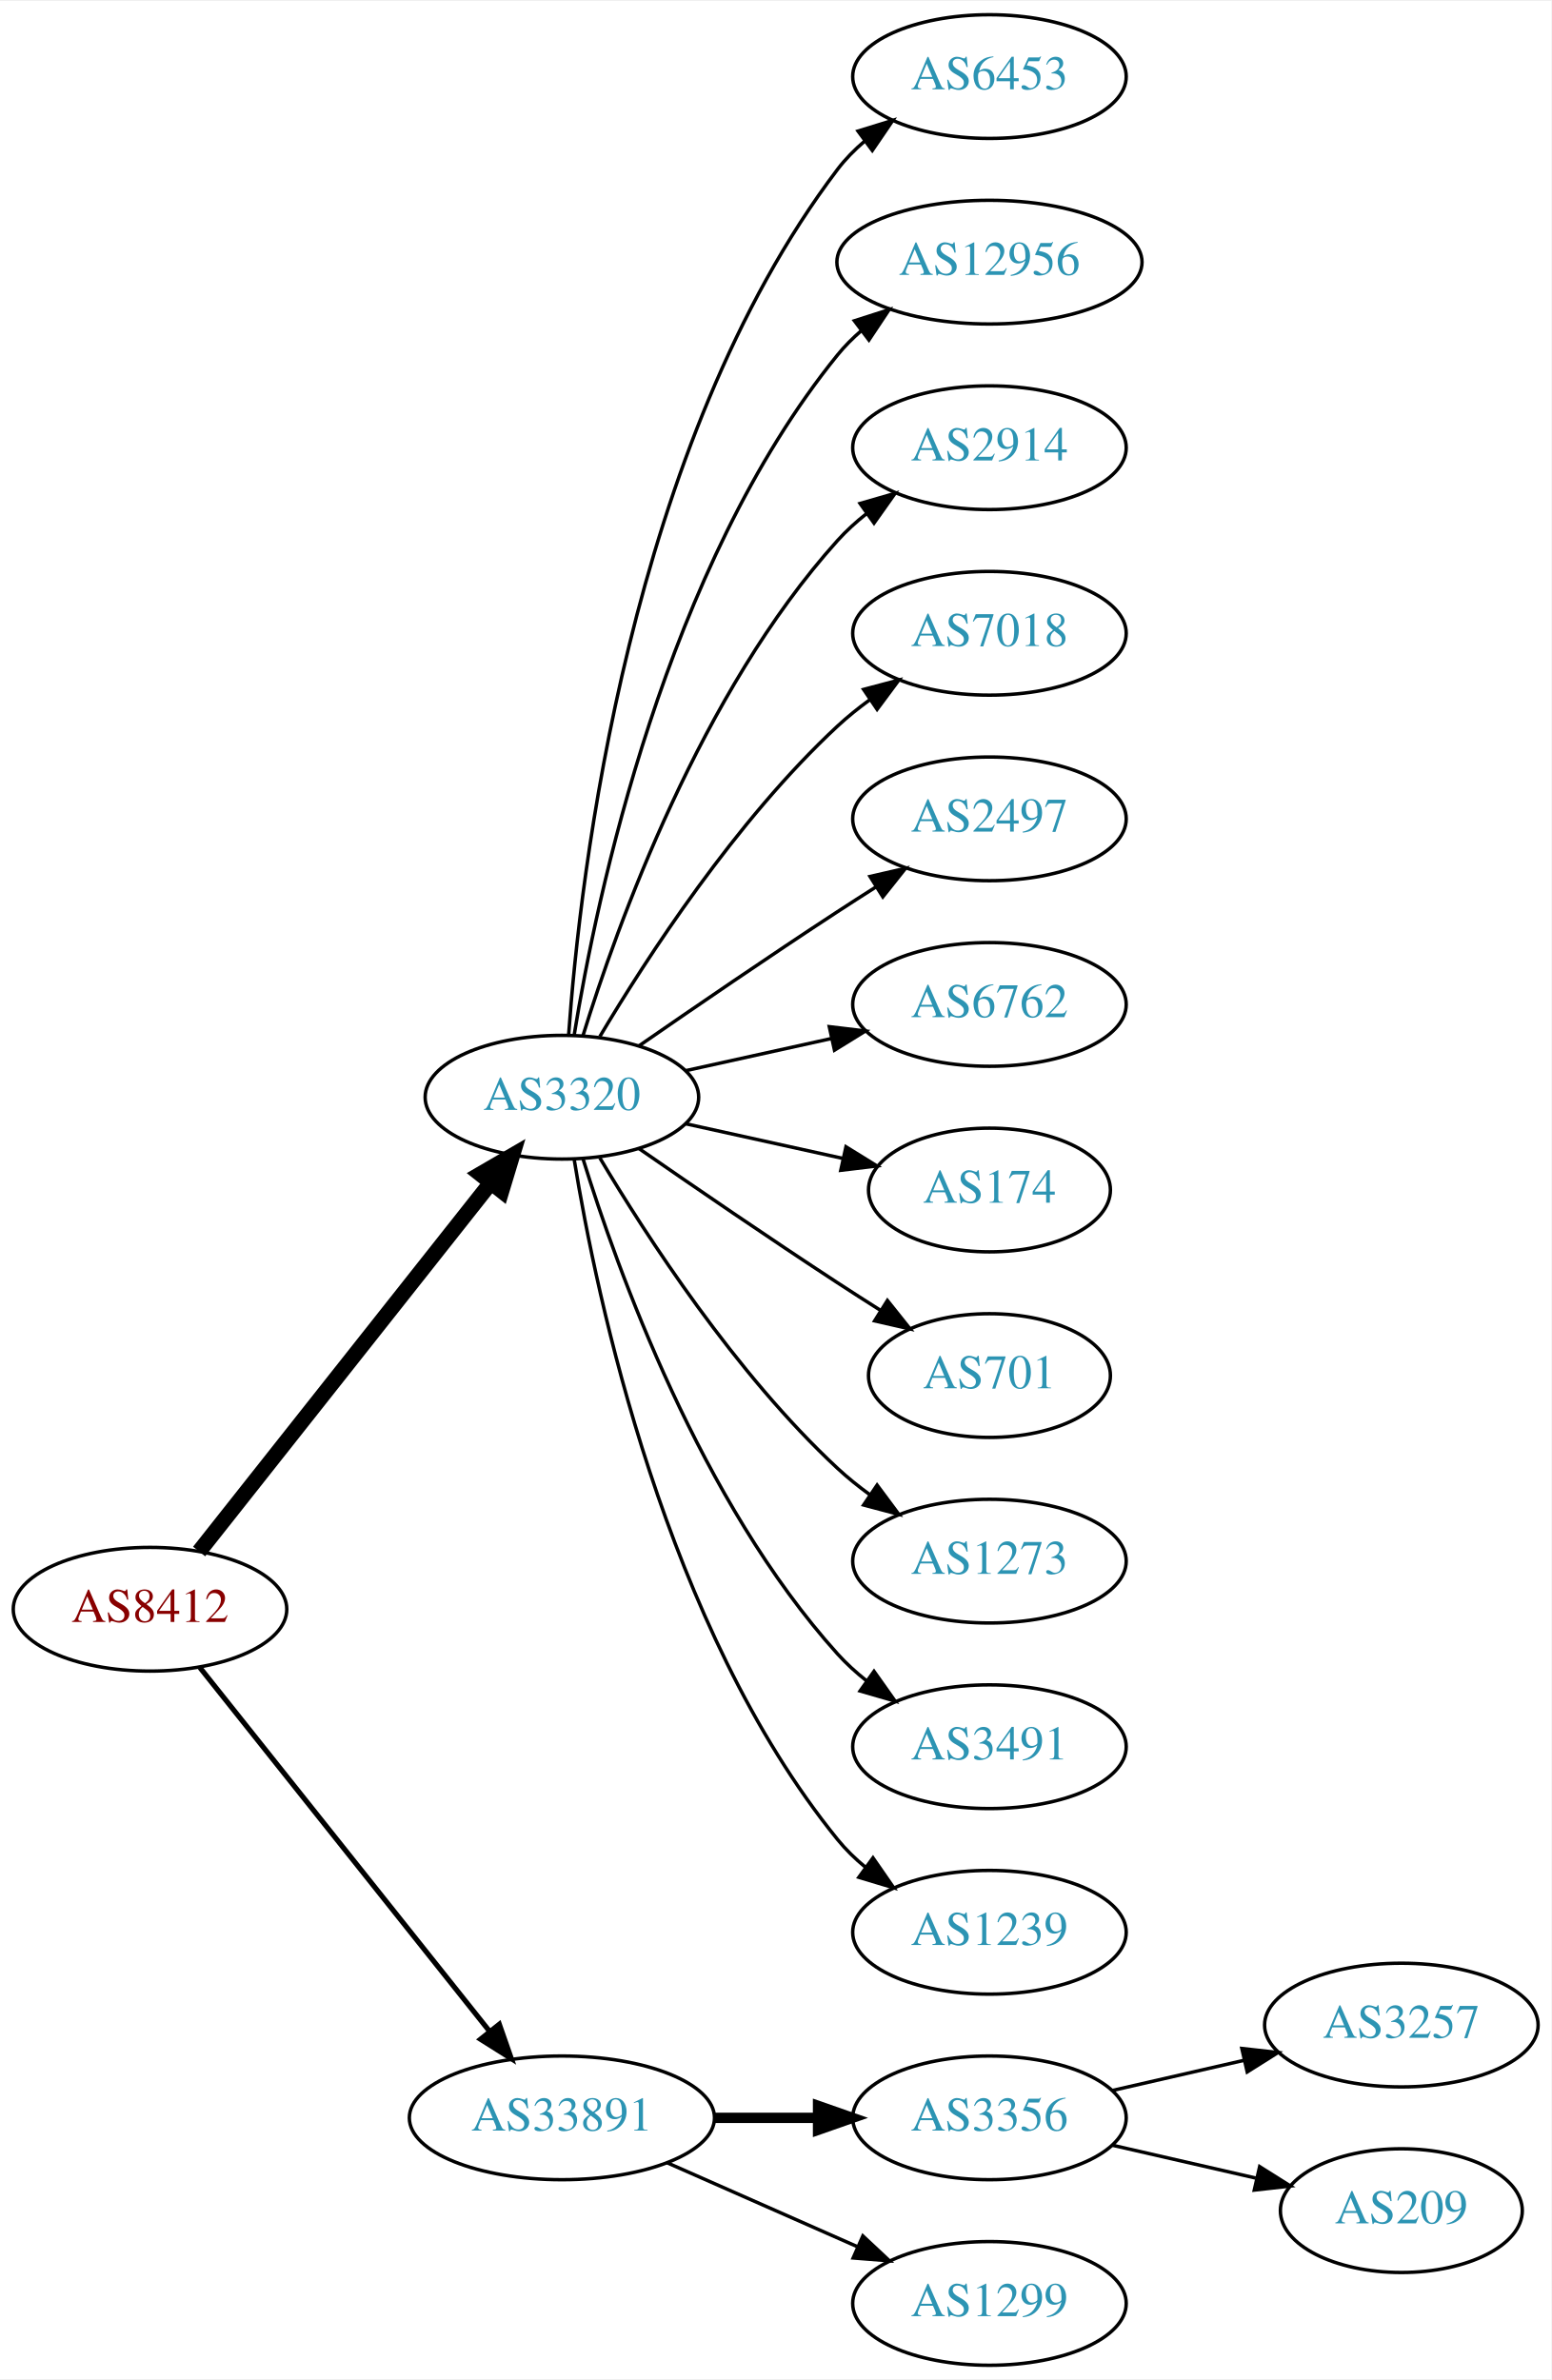
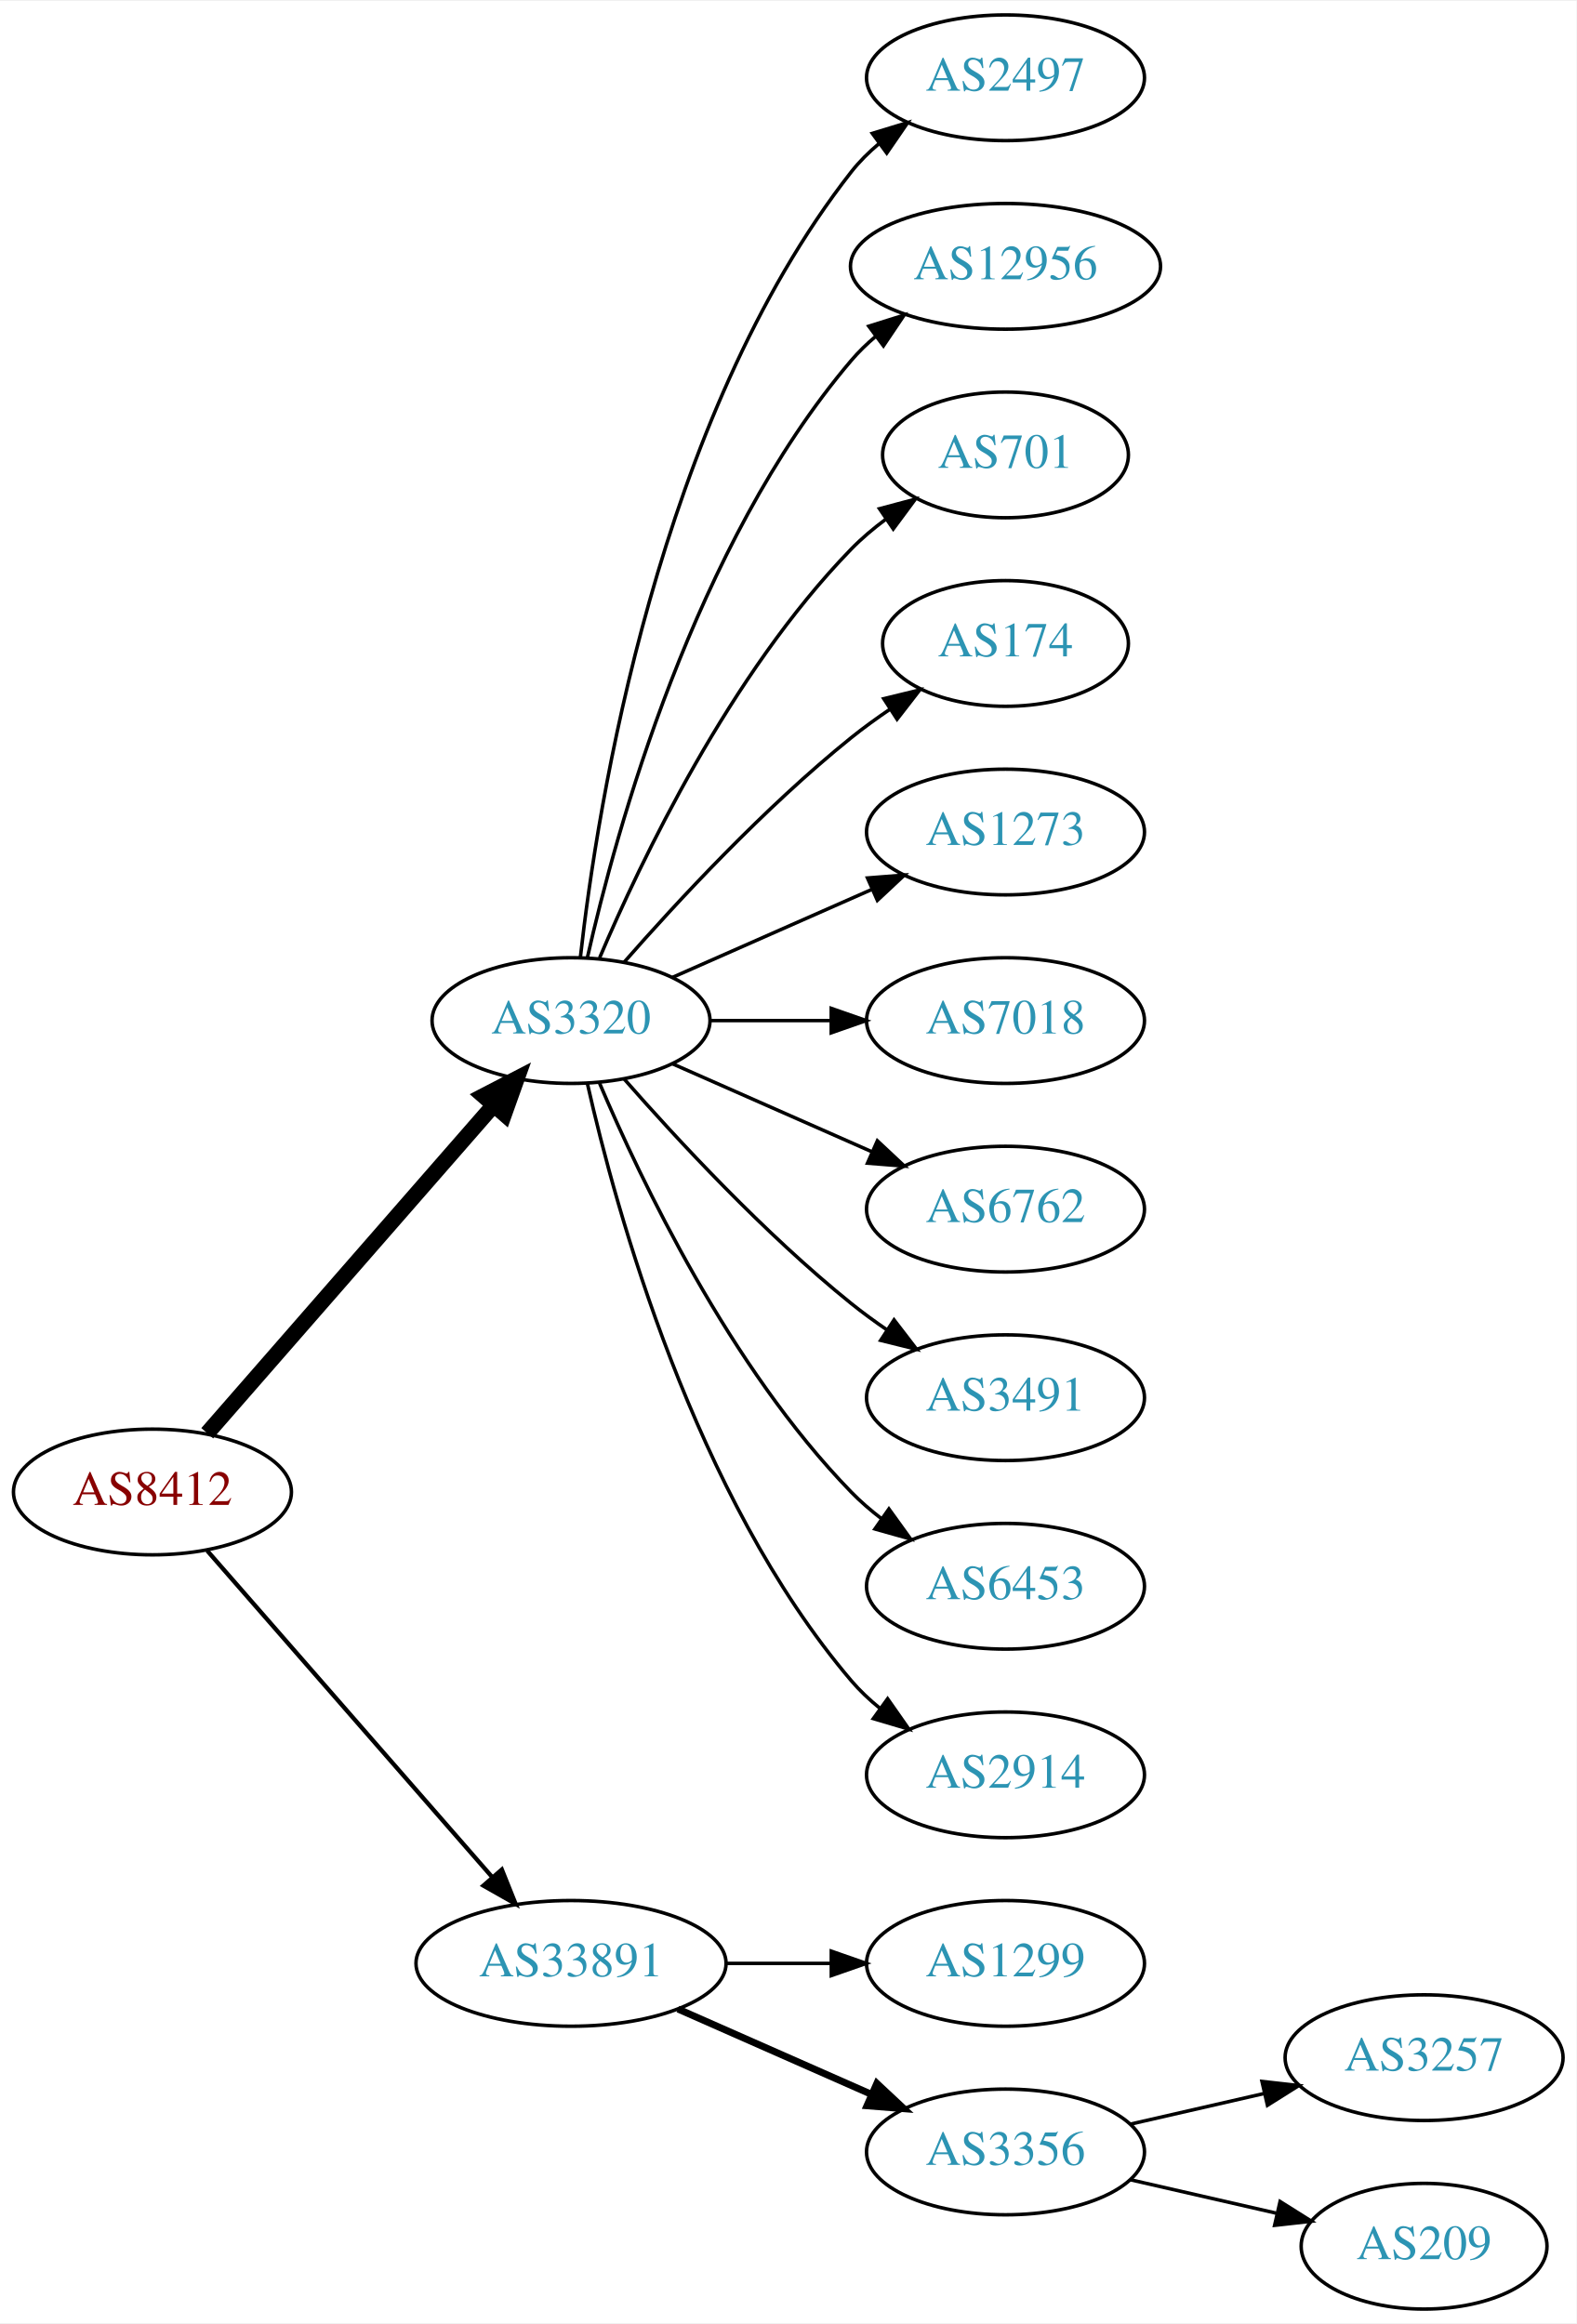
- <svg xmlns="http://www.w3.org/2000/svg" xmlns:xlink="http://www.w3.org/1999/xlink" width="451pt" height="692pt" viewBox="0.00 0.00 451.37 692.00">
-   <g id="graph0" class="graph" transform="scale(1 1) rotate(0) translate(4 688)">
-     <polygon fill="white" stroke="none" points="-4,4 -4,-688 447.37,-688 447.37,4 -4,4" />
+ <svg xmlns="http://www.w3.org/2000/svg" xmlns:xlink="http://www.w3.org/1999/xlink" width="451pt" height="665pt" viewBox="0.00 0.00 451.37 665.00">
+   <g id="graph0" class="graph" transform="scale(1 1) rotate(0) translate(4 661)">
+     <polygon fill="white" stroke="none" points="-4,4 -4,-661 447.37,-661 447.37,4 -4,4" />
    <g id="node1" class="node">
      <g id="a_node1">
        <a xlink:href="/asn/8412" xlink:title="AS8412 ~ Rennweg 97-99 [AT]">
-           <ellipse fill="#ffffff" stroke="black" cx="39.647" cy="-220" rx="39.794" ry="18" />
-           <text text-anchor="middle" x="39.647" y="-216.3" font-family="Times,serif" font-size="14.00" fill="#880000">AS8412</text>
+           <ellipse fill="#ffffff" stroke="black" cx="39.647" cy="-234" rx="39.794" ry="18" />
+           <text text-anchor="middle" x="39.647" y="-230.3" font-family="Times,serif" font-size="14.00" fill="#880000">AS8412</text>
        </a>
      </g>
    </g>
    <g id="node2" class="node">
      <g id="a_node2">
        <a xlink:href="/asn/3320" xlink:title="AS3320 ~ DTAG [DE]">
          <ellipse fill="#ffffff" stroke="black" cx="159.489" cy="-369" rx="39.794" ry="18" />
          <text text-anchor="middle" x="159.489" y="-365.3" font-family="Times,serif" font-size="14.00" fill="#2c94b3">AS3320</text>
        </a>
      </g>
    </g>
    <g id="edge1" class="edge">
-       <path fill="none" stroke="black" stroke-width="4.5" d="M53.935,-236.803C74.623,-262.96 114.648,-313.568 138.728,-344.014" />
-       <polygon fill="black" stroke="black" stroke-width="4.5" points="135.776,-346.629 145.068,-352.03 141.953,-341.744 135.776,-346.629" />
+       <path fill="none" stroke="black" stroke-width="4.5" d="M55.333,-250.825C75.91,-274.397 113.447,-317.4 137.12,-344.52" />
+       <polygon fill="black" stroke="black" stroke-width="4.5" points="134.445,-347.443 143.988,-352.387 140.378,-342.264 134.445,-347.443" />
    </g>
    <g id="node3" class="node">
      <g id="a_node3">
        <a xlink:href="/asn/33891" xlink:title="AS33891 ~ CORE-BACKBONE GMBH GLOBAL NETWORK [DE]">
-           <ellipse fill="#ffffff" stroke="black" cx="159.489" cy="-72" rx="44.393" ry="18" />
-           <text text-anchor="middle" x="159.489" y="-68.3" font-family="Times,serif" font-size="14.00" fill="#2c94b3">AS33891</text>
+           <ellipse fill="#ffffff" stroke="black" cx="159.489" cy="-99" rx="44.393" ry="18" />
+           <text text-anchor="middle" x="159.489" y="-95.3" font-family="Times,serif" font-size="14.00" fill="#2c94b3">AS33891</text>
        </a>
      </g>
    </g>
    <g id="edge2" class="edge">
-       <path fill="none" stroke="black" stroke-width="1.5" d="M54.164,-203.023C74.832,-177.066 114.41,-127.36 138.431,-97.191" />
-       <polygon fill="black" stroke="black" stroke-width="1.5" points="141.275,-99.239 144.766,-89.235 135.799,-94.878 141.275,-99.239" />
+       <path fill="none" stroke="black" stroke-width="1.227" d="M55.333,-217.175C75.886,-193.63 113.361,-150.698 137.039,-123.574" />
+       <polygon fill="black" stroke="black" stroke-width="1.227" points="139.678,-125.872 143.617,-116.037 134.404,-121.269 139.678,-125.872" />
    </g>
    <g id="node4" class="node">
      <g id="a_node4">
-         <a xlink:href="/asn/6453" xlink:title="AS6453 ~ TATA COMMUNICATIONS (AMERICA) INC [US]">
-           <ellipse fill="#ffffff" stroke="black" cx="283.881" cy="-666" rx="39.794" ry="18" />
-           <text text-anchor="middle" x="283.881" y="-662.3" font-family="Times,serif" font-size="14.00" fill="#2c94b3">AS6453</text>
+         <a xlink:href="/asn/2497" xlink:title="AS2497 ~ Internet Initiative Japan Inc. [JP]">
+           <ellipse fill="#ffffff" stroke="black" cx="283.881" cy="-639" rx="39.794" ry="18" />
+           <text text-anchor="middle" x="283.881" y="-635.3" font-family="Times,serif" font-size="14.00" fill="#2c94b3">AS2497</text>
        </a>
      </g>
    </g>
    <g id="edge3" class="edge">
-       <path fill="none" stroke="black" d="M161.438,-387.036C164.724,-433.457 179.034,-559.007 239.685,-639 241.956,-641.995 244.663,-644.74 247.6,-647.235" />
-       <polygon fill="black" stroke="black" points="245.639,-650.138 255.765,-653.256 249.794,-644.504 245.639,-650.138" />
+       <path fill="none" stroke="black" d="M162.168,-387.129C166.999,-430.368 184.34,-541.216 239.685,-612 242,-614.961 244.737,-617.683 247.692,-620.164" />
+       <polygon fill="black" stroke="black" points="245.748,-623.078 255.883,-626.165 249.885,-617.432 245.748,-623.078" />
    </g>
    <g id="node5" class="node">
      <g id="a_node5">
        <a xlink:href="/asn/12956" xlink:title="AS12956 ~ TELXIUS [ES]">
-           <ellipse fill="#ffffff" stroke="black" cx="283.881" cy="-612" rx="44.393" ry="18" />
-           <text text-anchor="middle" x="283.881" y="-608.3" font-family="Times,serif" font-size="14.00" fill="#2c94b3">AS12956</text>
+           <ellipse fill="#ffffff" stroke="black" cx="283.881" cy="-585" rx="44.393" ry="18" />
+           <text text-anchor="middle" x="283.881" y="-581.3" font-family="Times,serif" font-size="14.00" fill="#2c94b3">AS12956</text>
        </a>
      </g>
    </g>
    <g id="edge4" class="edge">
-       <path fill="none" stroke="black" d="M163.07,-387.178C169.525,-426.997 189.596,-523.286 239.685,-585 241.747,-587.541 244.116,-589.911 246.659,-592.107" />
-       <polygon fill="black" stroke="black" points="244.592,-594.932 254.68,-598.169 248.812,-589.347 244.592,-594.932" />
+       <path fill="none" stroke="black" d="M164.183,-387.075C172.323,-423.148 194.756,-505.14 239.685,-558 241.804,-560.493 244.213,-562.83 246.784,-565.003" />
+       <polygon fill="black" stroke="black" points="244.746,-567.849 254.853,-571.025 248.932,-562.239 244.746,-567.849" />
    </g>
    <g id="node6" class="node">
      <g id="a_node6">
-         <a xlink:href="/asn/2914" xlink:title="AS2914 ~ NTT America, Inc. [US]">
-           <ellipse fill="#ffffff" stroke="black" cx="283.881" cy="-558" rx="39.794" ry="18" />
-           <text text-anchor="middle" x="283.881" y="-554.3" font-family="Times,serif" font-size="14.00" fill="#2c94b3">AS2914</text>
+         <a xlink:href="/asn/701" xlink:title="AS701 ~ UUNET [US]">
+           <ellipse fill="#ffffff" stroke="black" cx="283.881" cy="-531" rx="35.194" ry="18" />
+           <text text-anchor="middle" x="283.881" y="-527.3" font-family="Times,serif" font-size="14.00" fill="#2c94b3">AS701</text>
        </a>
      </g>
    </g>
    <g id="edge5" class="edge">
-       <path fill="none" stroke="black" d="M165.627,-386.94C175.529,-418.979 199.867,-486.812 239.685,-531 242.201,-533.792 245.072,-536.401 248.111,-538.812" />
-       <polygon fill="black" stroke="black" points="246.24,-541.776 256.419,-544.715 250.295,-536.07 246.24,-541.776" />
+       <path fill="none" stroke="black" d="M167.68,-386.975C179.446,-414.682 205.021,-468.348 239.685,-504 242.667,-507.067 246.065,-509.94 249.615,-512.581" />
+       <polygon fill="black" stroke="black" points="247.809,-515.586 258.048,-518.308 251.742,-509.795 247.809,-515.586" />
    </g>
    <g id="node7" class="node">
      <g id="a_node7">
-         <a xlink:href="/asn/7018" xlink:title="AS7018 ~ AT&amp;T Services, Inc. [US]">
-           <ellipse fill="#ffffff" stroke="black" cx="283.881" cy="-504" rx="39.794" ry="18" />
-           <text text-anchor="middle" x="283.881" y="-500.3" font-family="Times,serif" font-size="14.00" fill="#2c94b3">AS7018</text>
+         <a xlink:href="/asn/174" xlink:title="AS174 ~ Cogent Communications [US]">
+           <ellipse fill="#ffffff" stroke="black" cx="283.881" cy="-477" rx="35.194" ry="18" />
+           <text text-anchor="middle" x="283.881" y="-473.3" font-family="Times,serif" font-size="14.00" fill="#2c94b3">AS174</text>
        </a>
      </g>
    </g>
    <g id="edge6" class="edge">
-       <path fill="none" stroke="black" d="M170.535,-386.671C184.106,-409.472 210.038,-449.472 239.685,-477 242.591,-479.699 245.805,-482.28 249.129,-484.703" />
-       <polygon fill="black" stroke="black" points="247.264,-487.667 257.507,-490.375 251.188,-481.87 247.264,-487.667" />
+       <path fill="none" stroke="black" d="M174.641,-385.663C189.743,-402.894 214.864,-430.024 239.685,-450 243.19,-452.821 247.008,-455.587 250.876,-458.208" />
+       <polygon fill="black" stroke="black" points="249.027,-461.18 259.322,-463.682 252.834,-455.306 249.027,-461.18" />
    </g>
    <g id="node8" class="node">
      <g id="a_node8">
-         <a xlink:href="/asn/2497" xlink:title="AS2497 ~ Internet Initiative Japan Inc. [JP]">
-           <ellipse fill="#ffffff" stroke="black" cx="283.881" cy="-450" rx="39.794" ry="18" />
-           <text text-anchor="middle" x="283.881" y="-446.3" font-family="Times,serif" font-size="14.00" fill="#2c94b3">AS2497</text>
+         <a xlink:href="/asn/1273" xlink:title="AS1273 ~ Vodafone Group PLC [EU]">
+           <ellipse fill="#ffffff" stroke="black" cx="283.881" cy="-423" rx="39.794" ry="18" />
+           <text text-anchor="middle" x="283.881" y="-419.3" font-family="Times,serif" font-size="14.00" fill="#2c94b3">AS1273</text>
        </a>
      </g>
    </g>
    <g id="edge7" class="edge">
-       <path fill="none" stroke="black" d="M181.846,-383.901C197.697,-394.877 219.9,-410.079 239.685,-423 243.267,-425.339 247.038,-427.759 250.798,-430.144" />
-       <polygon fill="black" stroke="black" points="249.131,-433.231 259.459,-435.596 252.86,-427.307 249.131,-433.231" />
+       <path fill="none" stroke="black" d="M188.568,-381.389C205.516,-388.866 227.313,-398.483 245.683,-406.588" />
+       <polygon fill="black" stroke="black" points="244.371,-409.834 254.933,-410.669 247.196,-403.43 244.371,-409.834" />
    </g>
    <g id="node9" class="node">
      <g id="a_node9">
-         <a xlink:href="/asn/6762" xlink:title="AS6762 ~ TELECOM ITALIA SPARKLE S.p.A. [IT]">
-           <ellipse fill="#ffffff" stroke="black" cx="283.881" cy="-396" rx="39.794" ry="18" />
-           <text text-anchor="middle" x="283.881" y="-392.3" font-family="Times,serif" font-size="14.00" fill="#2c94b3">AS6762</text>
+         <a xlink:href="/asn/7018" xlink:title="AS7018 ~ AT&amp;T Services, Inc. [US]">
+           <ellipse fill="#ffffff" stroke="black" cx="283.881" cy="-369" rx="39.794" ry="18" />
+           <text text-anchor="middle" x="283.881" y="-365.3" font-family="Times,serif" font-size="14.00" fill="#2c94b3">AS7018</text>
        </a>
      </g>
    </g>
    <g id="edge8" class="edge">
-       <path fill="none" stroke="black" d="M195.562,-376.737C208.749,-379.646 223.929,-382.995 237.894,-386.076" />
-       <polygon fill="black" stroke="black" points="237.284,-389.525 247.803,-388.262 238.792,-382.69 237.284,-389.525" />
+       <path fill="none" stroke="black" d="M199.215,-369C210.153,-369 222.204,-369 233.67,-369" />
+       <polygon fill="black" stroke="black" points="233.987,-372.5 243.987,-369 233.987,-365.5 233.987,-372.5" />
    </g>
    <g id="node10" class="node">
      <g id="a_node10">
-         <a xlink:href="/asn/174" xlink:title="AS174 ~ Cogent Communications [US]">
-           <ellipse fill="#ffffff" stroke="black" cx="283.881" cy="-342" rx="35.194" ry="18" />
-           <text text-anchor="middle" x="283.881" y="-338.3" font-family="Times,serif" font-size="14.00" fill="#2c94b3">AS174</text>
+         <a xlink:href="/asn/6762" xlink:title="AS6762 ~ TELECOM ITALIA SPARKLE S.p.A. [IT]">
+           <ellipse fill="#ffffff" stroke="black" cx="283.881" cy="-315" rx="39.794" ry="18" />
+           <text text-anchor="middle" x="283.881" y="-311.3" font-family="Times,serif" font-size="14.00" fill="#2c94b3">AS6762</text>
        </a>
      </g>
    </g>
    <g id="edge9" class="edge">
-       <path fill="none" stroke="black" d="M195.562,-361.263C209.795,-358.123 226.35,-354.471 241.194,-351.196" />
-       <polygon fill="black" stroke="black" points="242.137,-354.572 251.148,-349 240.629,-347.737 242.137,-354.572" />
+       <path fill="none" stroke="black" d="M188.568,-356.611C205.516,-349.134 227.313,-339.517 245.683,-331.412" />
+       <polygon fill="black" stroke="black" points="247.196,-334.57 254.933,-327.331 244.371,-328.166 247.196,-334.57" />
    </g>
    <g id="node11" class="node">
      <g id="a_node11">
-         <a xlink:href="/asn/701" xlink:title="AS701 ~ UUNET [US]">
-           <ellipse fill="#ffffff" stroke="black" cx="283.881" cy="-288" rx="35.194" ry="18" />
-           <text text-anchor="middle" x="283.881" y="-284.3" font-family="Times,serif" font-size="14.00" fill="#2c94b3">AS701</text>
+         <a xlink:href="/asn/3491" xlink:title="AS3491 ~ PCCW Global, Inc. [US]">
+           <ellipse fill="#ffffff" stroke="black" cx="283.881" cy="-261" rx="39.794" ry="18" />
+           <text text-anchor="middle" x="283.881" y="-257.3" font-family="Times,serif" font-size="14.00" fill="#2c94b3">AS3491</text>
        </a>
      </g>
    </g>
    <g id="edge10" class="edge">
-       <path fill="none" stroke="black" d="M181.846,-354.099C197.697,-343.123 219.9,-327.921 239.685,-315 243.73,-312.358 248.015,-309.615 252.254,-306.933" />
-       <polygon fill="black" stroke="black" points="254.191,-309.85 260.799,-301.568 250.469,-303.921 254.191,-309.85" />
+       <path fill="none" stroke="black" d="M174.641,-352.337C189.743,-335.106 214.864,-307.976 239.685,-288 242.941,-285.38 246.466,-282.808 250.05,-280.354" />
+       <polygon fill="black" stroke="black" points="251.969,-283.281 258.423,-274.879 248.138,-277.423 251.969,-283.281" />
    </g>
    <g id="node12" class="node">
      <g id="a_node12">
-         <a xlink:href="/asn/1273" xlink:title="AS1273 ~ Vodafone Group PLC [EU]">
-           <ellipse fill="#ffffff" stroke="black" cx="283.881" cy="-234" rx="39.794" ry="18" />
-           <text text-anchor="middle" x="283.881" y="-230.3" font-family="Times,serif" font-size="14.00" fill="#2c94b3">AS1273</text>
+         <a xlink:href="/asn/6453" xlink:title="AS6453 ~ TATA COMMUNICATIONS (AMERICA) INC [US]">
+           <ellipse fill="#ffffff" stroke="black" cx="283.881" cy="-207" rx="39.794" ry="18" />
+           <text text-anchor="middle" x="283.881" y="-203.3" font-family="Times,serif" font-size="14.00" fill="#2c94b3">AS6453</text>
        </a>
      </g>
    </g>
    <g id="edge11" class="edge">
-       <path fill="none" stroke="black" d="M170.535,-351.329C184.106,-328.528 210.038,-288.528 239.685,-261 242.591,-258.301 245.805,-255.72 249.129,-253.297" />
-       <polygon fill="black" stroke="black" points="251.188,-256.13 257.507,-247.625 247.264,-250.333 251.188,-256.13" />
+       <path fill="none" stroke="black" d="M167.68,-351.025C179.446,-323.318 205.021,-269.652 239.685,-234 242.305,-231.305 245.246,-228.761 248.329,-226.392" />
+       <polygon fill="black" stroke="black" points="250.504,-229.141 256.697,-220.545 246.495,-223.403 250.504,-229.141" />
    </g>
    <g id="node13" class="node">
      <g id="a_node13">
-         <a xlink:href="/asn/3491" xlink:title="AS3491 ~ PCCW Global, Inc. [US]">
-           <ellipse fill="#ffffff" stroke="black" cx="283.881" cy="-180" rx="39.794" ry="18" />
-           <text text-anchor="middle" x="283.881" y="-176.3" font-family="Times,serif" font-size="14.00" fill="#2c94b3">AS3491</text>
+         <a xlink:href="/asn/2914" xlink:title="AS2914 ~ NTT America, Inc. [US]">
+           <ellipse fill="#ffffff" stroke="black" cx="283.881" cy="-153" rx="39.794" ry="18" />
+           <text text-anchor="middle" x="283.881" y="-149.3" font-family="Times,serif" font-size="14.00" fill="#2c94b3">AS2914</text>
        </a>
      </g>
    </g>
    <g id="edge12" class="edge">
-       <path fill="none" stroke="black" d="M165.627,-351.06C175.529,-319.021 199.867,-251.188 239.685,-207 242.201,-204.208 245.072,-201.599 248.111,-199.188" />
-       <polygon fill="black" stroke="black" points="250.295,-201.93 256.419,-193.285 246.24,-196.224 250.295,-201.93" />
+       <path fill="none" stroke="black" d="M164.183,-350.925C172.323,-314.852 194.756,-232.86 239.685,-180 242.119,-177.136 244.936,-174.479 247.941,-172.039" />
+       <polygon fill="black" stroke="black" points="250.129,-174.776 256.201,-166.094 246.04,-169.095 250.129,-174.776" />
    </g>
    <g id="node14" class="node">
      <g id="a_node14">
-         <a xlink:href="/asn/1239" xlink:title="AS1239 ~ Sprint [US]">
-           <ellipse fill="#ffffff" stroke="black" cx="283.881" cy="-126" rx="39.794" ry="18" />
-           <text text-anchor="middle" x="283.881" y="-122.3" font-family="Times,serif" font-size="14.00" fill="#2c94b3">AS1239</text>
+         <a xlink:href="/asn/1299" xlink:title="AS1299 ~ Telia Carrier [EU]">
+           <ellipse fill="#ffffff" stroke="black" cx="283.881" cy="-99" rx="39.794" ry="18" />
+           <text text-anchor="middle" x="283.881" y="-95.3" font-family="Times,serif" font-size="14.00" fill="#2c94b3">AS1299</text>
        </a>
      </g>
    </g>
    <g id="edge13" class="edge">
-       <path fill="none" stroke="black" d="M163.07,-350.822C169.525,-311.003 189.596,-214.714 239.685,-153 242.054,-150.082 244.826,-147.388 247.804,-144.925" />
-       <polygon fill="black" stroke="black" points="249.995,-147.659 256.026,-138.948 245.879,-141.997 249.995,-147.659" />
+       <path fill="none" stroke="black" d="M203.985,-99C213.674,-99 224.01,-99 233.903,-99" />
+       <polygon fill="black" stroke="black" points="234.006,-102.5 244.006,-99 234.006,-95.5 234.006,-102.5" />
    </g>
    <g id="node15" class="node">
      <g id="a_node15">
        <a xlink:href="/asn/3356" xlink:title="AS3356 ~ Level 3 Parent, LLC [US]">
-           <ellipse fill="#ffffff" stroke="black" cx="283.881" cy="-72" rx="39.794" ry="18" />
-           <text text-anchor="middle" x="283.881" y="-68.3" font-family="Times,serif" font-size="14.00" fill="#2c94b3">AS3356</text>
+           <ellipse fill="#ffffff" stroke="black" cx="283.881" cy="-45" rx="39.794" ry="18" />
+           <text text-anchor="middle" x="283.881" y="-41.3" font-family="Times,serif" font-size="14.00" fill="#2c94b3">AS3356</text>
        </a>
      </g>
    </g>
    <g id="edge14" class="edge">
-       <path fill="none" stroke="black" stroke-width="3" d="M203.985,-72C213.674,-72 224.01,-72 233.903,-72" />
-       <polygon fill="black" stroke="black" stroke-width="3" points="234.006,-75.5 244.006,-72 234.006,-68.5 234.006,-75.5" />
+       <path fill="none" stroke="black" stroke-width="2" d="M190.117,-85.928C206.711,-78.606 227.571,-69.403 245.304,-61.579" />
+       <polygon fill="black" stroke="black" stroke-width="2" points="247.051,-64.634 254.788,-57.395 244.226,-58.23 247.051,-64.634" />
    </g>
    <g id="node16" class="node">
      <g id="a_node16">
-         <a xlink:href="/asn/1299" xlink:title="AS1299 ~ Telia Carrier [EU]">
-           <ellipse fill="#ffffff" stroke="black" cx="283.881" cy="-18" rx="39.794" ry="18" />
-           <text text-anchor="middle" x="283.881" y="-14.3" font-family="Times,serif" font-size="14.00" fill="#2c94b3">AS1299</text>
+         <a xlink:href="/asn/3257" xlink:title="AS3257 ~ GTT [DE]">
+           <ellipse fill="#ffffff" stroke="black" cx="403.724" cy="-72" rx="39.794" ry="18" />
+           <text text-anchor="middle" x="403.724" y="-68.3" font-family="Times,serif" font-size="14.00" fill="#2c94b3">AS3257</text>
        </a>
      </g>
    </g>
    <g id="edge15" class="edge">
-       <path fill="none" stroke="black" d="M190.117,-58.928C206.711,-51.606 227.571,-42.403 245.304,-34.579" />
-       <polygon fill="black" stroke="black" points="247.051,-37.634 254.788,-30.395 244.226,-31.23 247.051,-37.634" />
+       <path fill="none" stroke="black" d="M319.6,-52.955C331.6,-55.704 345.221,-58.825 357.914,-61.733" />
+       <polygon fill="black" stroke="black" points="357.316,-65.187 367.845,-64.009 358.88,-58.364 357.316,-65.187" />
    </g>
    <g id="node17" class="node">
      <g id="a_node17">
-         <a xlink:href="/asn/3257" xlink:title="AS3257 ~ GTT [DE]">
-           <ellipse fill="#ffffff" stroke="black" cx="403.724" cy="-99" rx="39.794" ry="18" />
-           <text text-anchor="middle" x="403.724" y="-95.3" font-family="Times,serif" font-size="14.00" fill="#2c94b3">AS3257</text>
+         <a xlink:href="/asn/209" xlink:title="AS209 ~ CenturyLink Communications, LLC [US]">
+           <ellipse fill="#ffffff" stroke="black" cx="403.724" cy="-18" rx="35.194" ry="18" />
+           <text text-anchor="middle" x="403.724" y="-14.3" font-family="Times,serif" font-size="14.00" fill="#2c94b3">AS209</text>
        </a>
      </g>
    </g>
    <g id="edge16" class="edge">
-       <path fill="none" stroke="black" d="M319.6,-79.955C331.6,-82.704 345.221,-85.825 357.914,-88.733" />
-       <polygon fill="black" stroke="black" points="357.316,-92.187 367.845,-91.009 358.88,-85.364 357.316,-92.187" />
-     </g>
-     <g id="node18" class="node">
-       <g id="a_node18">
-         <a xlink:href="/asn/209" xlink:title="AS209 ~ CenturyLink Communications, LLC [US]">
-           <ellipse fill="#ffffff" stroke="black" cx="403.724" cy="-45" rx="35.194" ry="18" />
-           <text text-anchor="middle" x="403.724" y="-41.3" font-family="Times,serif" font-size="14.00" fill="#2c94b3">AS209</text>
-         </a>
-       </g>
-     </g>
-     <g id="edge17" class="edge">
-       <path fill="none" stroke="black" d="M319.6,-64.045C332.693,-61.045 347.715,-57.603 361.356,-54.478" />
-       <polygon fill="black" stroke="black" points="362.497,-57.807 371.463,-52.162 360.934,-50.984 362.497,-57.807" />
+       <path fill="none" stroke="black" d="M319.6,-37.045C332.693,-34.045 347.715,-30.604 361.356,-27.478" />
+       <polygon fill="black" stroke="black" points="362.497,-30.807 371.463,-25.162 360.934,-23.984 362.497,-30.807" />
    </g>
  </g>
</svg>
